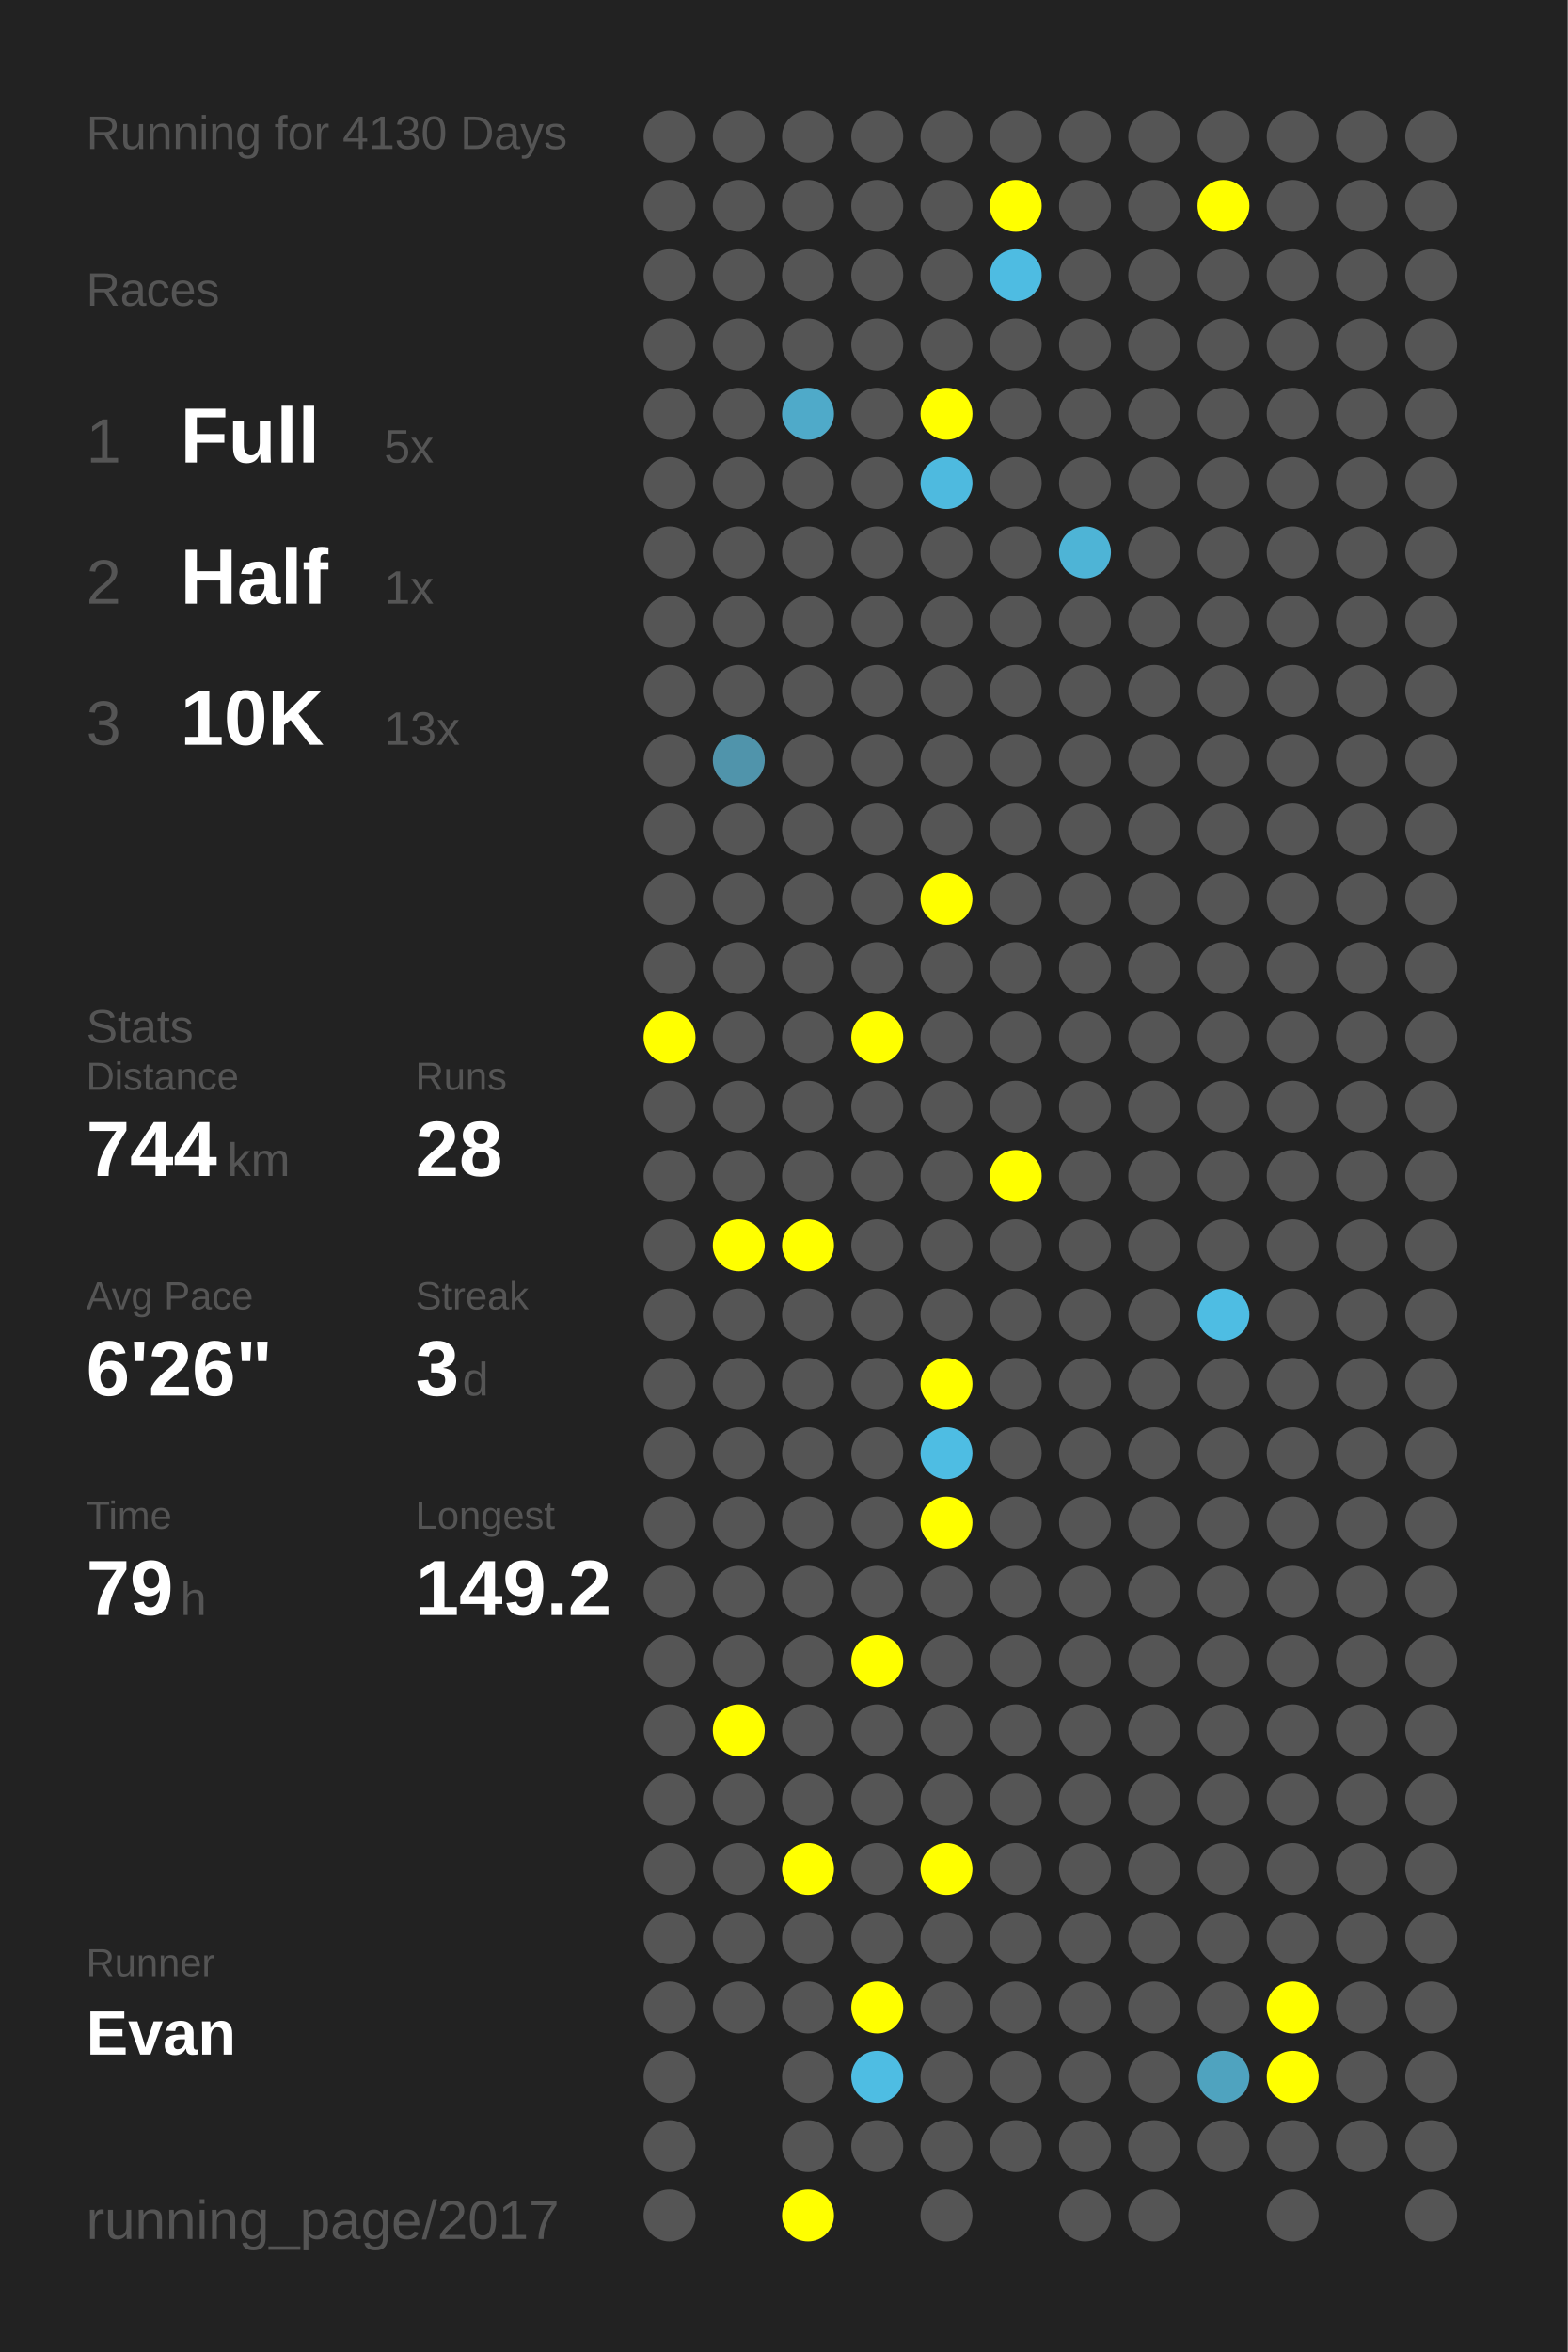
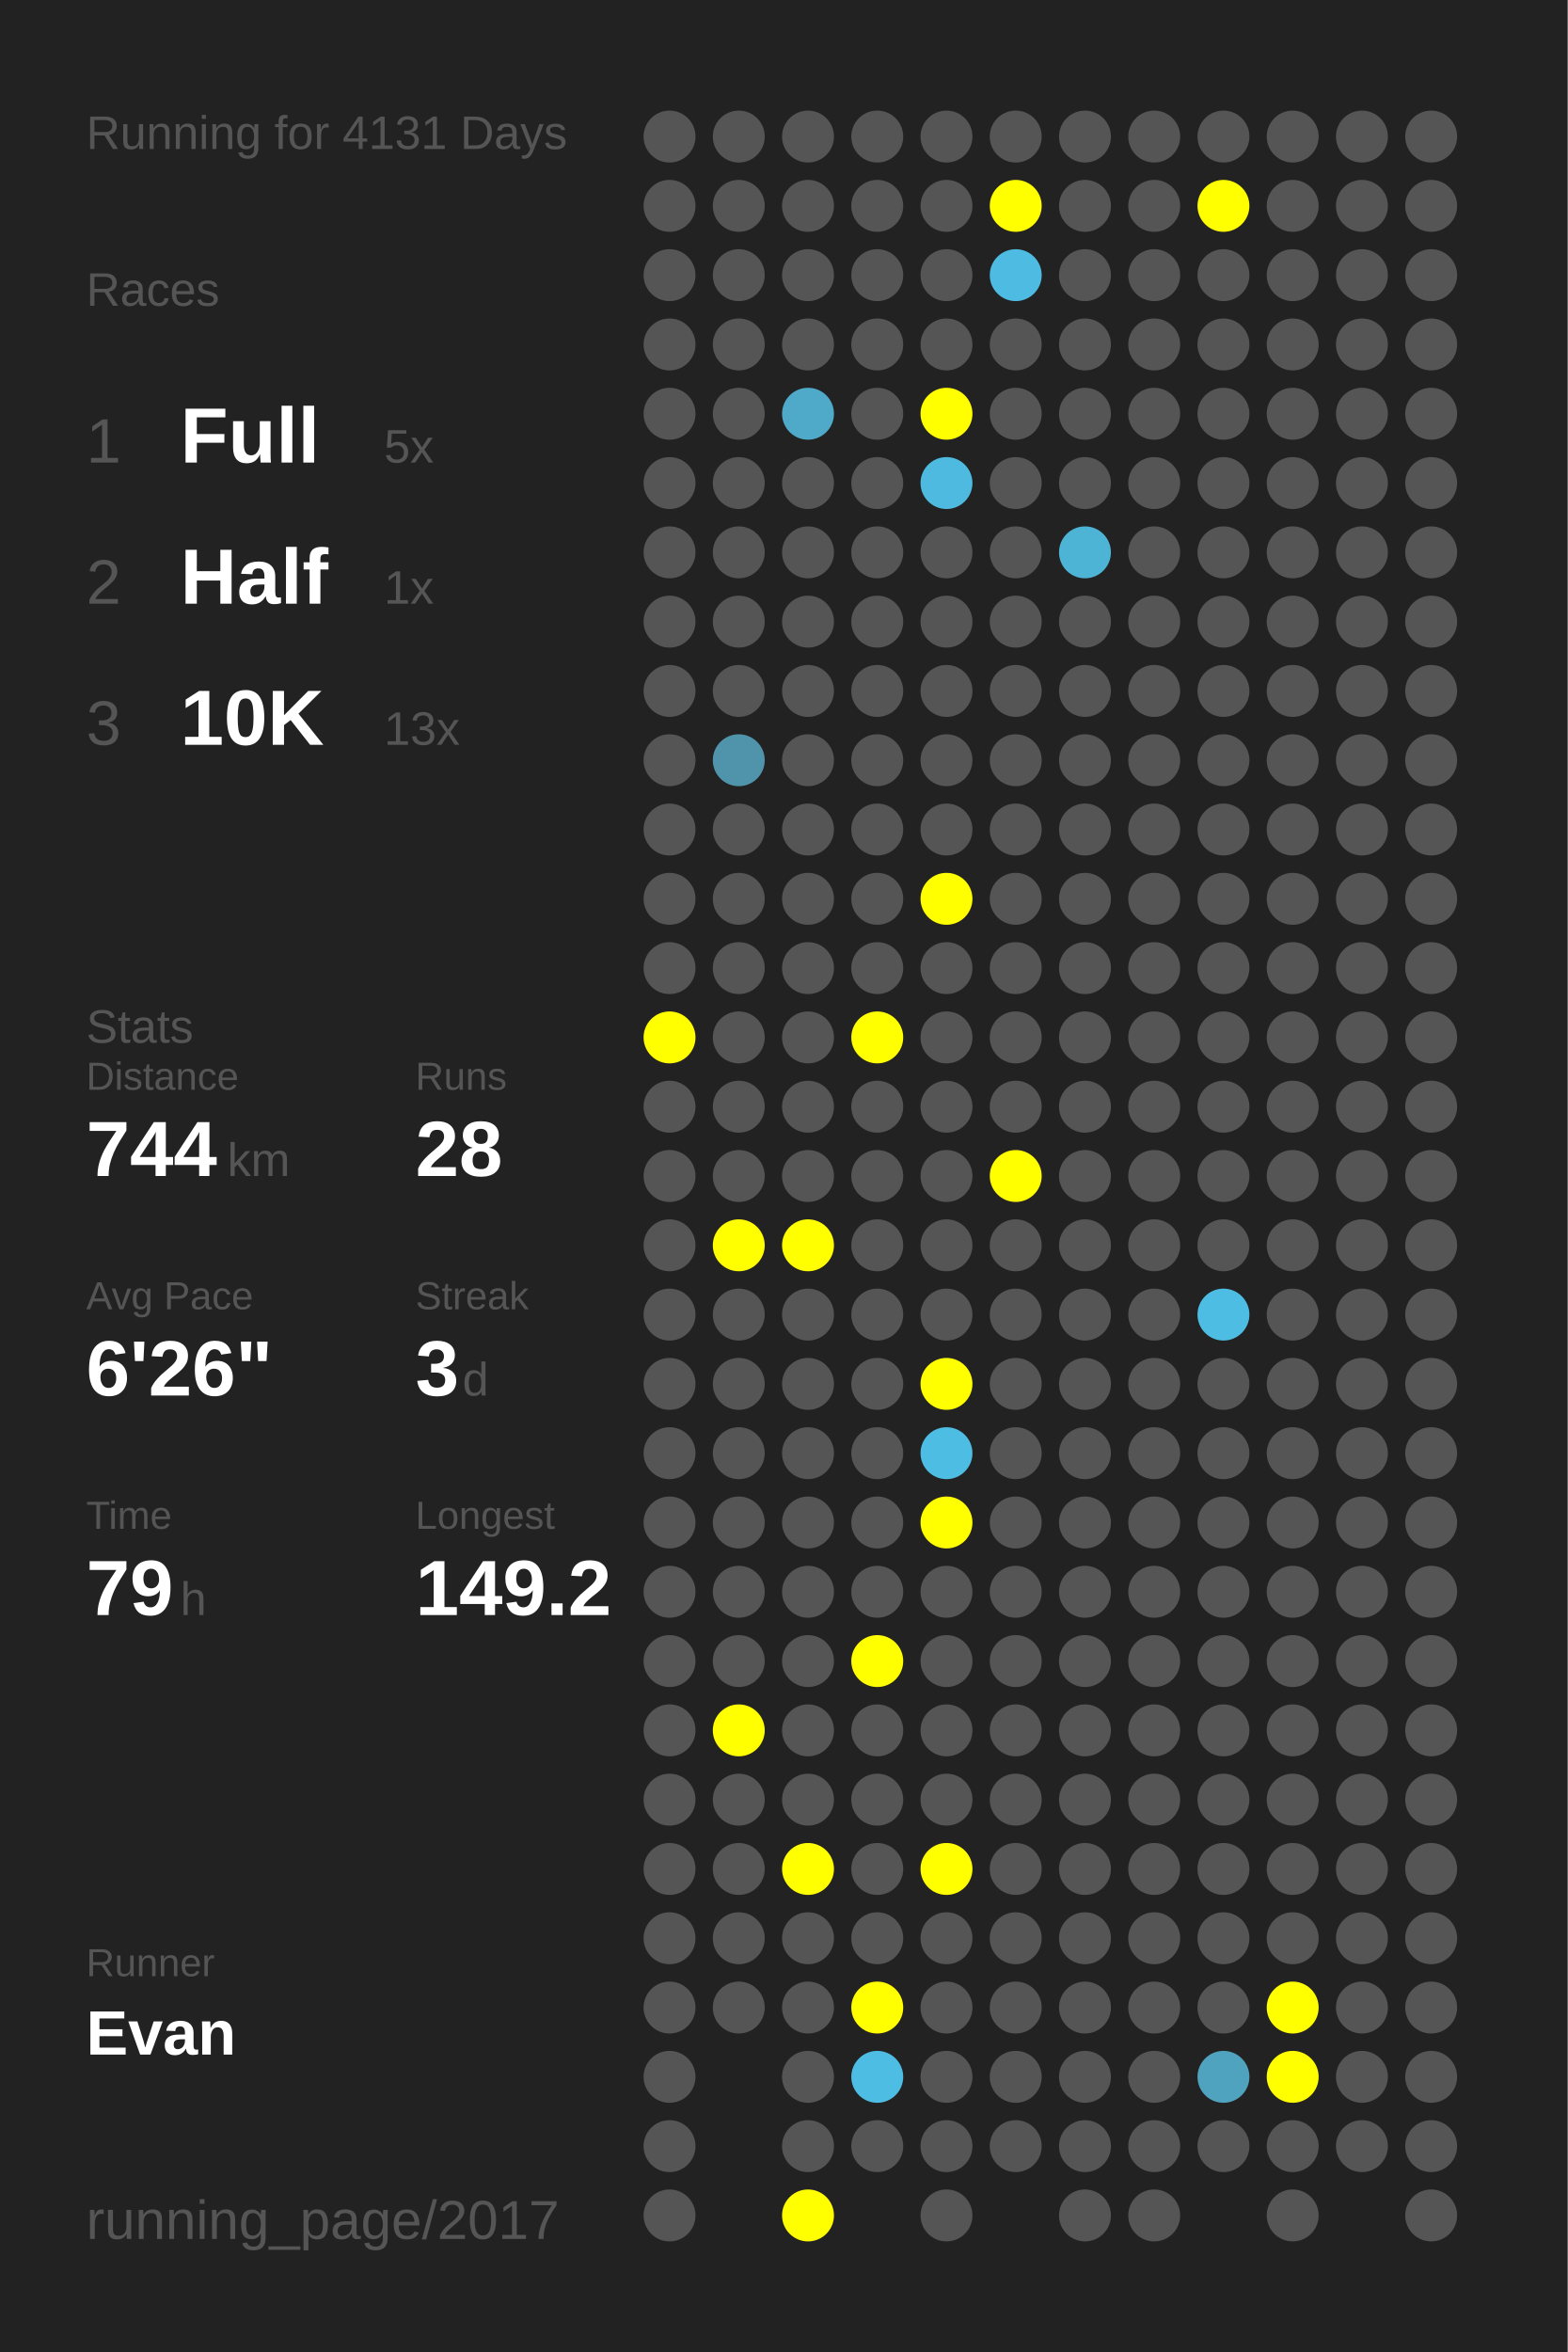
<svg xmlns="http://www.w3.org/2000/svg" baseProfile="full" height="300mm" version="1.1" viewBox="0,0,200,300" width="200mm">
  <defs />
  <rect fill="#222222" height="300" width="200" x="0" y="0" />
-   <text fill="#555555" style="font-size:6px; font-family:Arial;" x="11" y="19">Running for 4130 Days</text>
+   <text fill="#555555" style="font-size:6px; font-family:Arial;" x="11" y="19">Running for 4131 Days</text>
  <text fill="#555555" style="font-size:6px; font-family:Arial;" x="11" y="39">Races</text>
  <text fill="#555555" style="font-size:8px; font-family:Arial;" x="11" y="59">1</text>
  <text fill="#FFFFFF" style="font-size:10px; font-family:Arial; font-weight:bold;" x="23" y="59">Full</text>
  <text fill="#555555" style="font-size:6px; font-family:Arial;" x="49" y="59">5x</text>
  <text fill="#555555" style="font-size:8px; font-family:Arial;" x="11" y="77">2</text>
  <text fill="#FFFFFF" style="font-size:10px; font-family:Arial; font-weight:bold;" x="23" y="77">Half</text>
  <text fill="#555555" style="font-size:6px; font-family:Arial;" x="49" y="77">1x</text>
  <text fill="#555555" style="font-size:8px; font-family:Arial;" x="11" y="95">3</text>
  <text fill="#FFFFFF" style="font-size:10px; font-family:Arial; font-weight:bold;" x="23" y="95">10K</text>
  <text fill="#555555" style="font-size:6px; font-family:Arial;" x="49" y="95">13x</text>
  <text fill="#555555" style="font-size:6px; font-family:Arial;" x="11" y="133">Stats</text>
  <text fill="#555555" style="font-size:5px; font-family:Arial;" x="11" y="139">Distance</text>
  <text fill="#FFFFFF" style="font-size:10px; font-family:Arial; font-weight:bold;" x="11" y="150">744</text>
  <text fill="#555555" style="font-size:6px; font-family:Arial;" x="29" y="150">km</text>
  <text fill="#555555" style="font-size:5px; font-family:Arial;" x="53" y="139">Runs</text>
  <text fill="#FFFFFF" style="font-size:10px; font-family:Arial; font-weight:bold;" x="53" y="150">28</text>
  <text fill="#555555" style="font-size:5px; font-family:Arial;" x="11" y="167">Avg Pace</text>
  <text fill="#FFFFFF" style="font-size:10px; font-family:Arial; font-weight:bold;" x="11" y="178">6'26"</text>
  <text fill="#555555" style="font-size:5px; font-family:Arial;" x="53" y="167">Streak</text>
  <text fill="#FFFFFF" style="font-size:10px; font-family:Arial; font-weight:bold;" x="53" y="178">3</text>
  <text fill="#555555" style="font-size:6px; font-family:Arial;" x="59" y="178">d</text>
  <text fill="#555555" style="font-size:5px; font-family:Arial;" x="11" y="195">Time</text>
  <text fill="#FFFFFF" style="font-size:10px; font-family:Arial; font-weight:bold;" x="11" y="206">79</text>
  <text fill="#555555" style="font-size:6px; font-family:Arial;" x="23" y="206">h</text>
  <text fill="#555555" style="font-size:5px; font-family:Arial;" x="53" y="195">Longest</text>
  <text fill="#FFFFFF" style="font-size:10px; font-family:Arial; font-weight:bold;" x="53" y="206">149.2</text>
  <text fill="#555555" style="font-size:5px; font-family:Arial;" x="11" y="252.065">Runner</text>
  <text fill="#FFFFFF" style="font-size:8px; font-family:Arial; font-weight:bold;" x="11" y="262.065">Evan</text>
  <text fill="#555555" style="font-size:7px; font-family:Arial;" x="11" y="285.581">running_page/2017</text>
  <circle cx="85.417" cy="17.419" fill="#555555" r="3.312" />
  <circle cx="85.417" cy="26.258" fill="#555555" r="3.312" />
  <circle cx="85.417" cy="35.097" fill="#555555" r="3.312" />
  <circle cx="85.417" cy="43.935" fill="#555555" r="3.312" />
  <circle cx="85.417" cy="52.774" fill="#555555" r="3.312" />
  <circle cx="85.417" cy="61.613" fill="#555555" r="3.312" />
  <circle cx="85.417" cy="70.452" fill="#555555" r="3.312" />
  <circle cx="85.417" cy="79.29" fill="#555555" r="3.312" />
  <circle cx="85.417" cy="88.129" fill="#555555" r="3.312" />
  <circle cx="85.417" cy="96.968" fill="#555555" r="3.312" />
  <circle cx="85.417" cy="105.806" fill="#555555" r="3.312" />
  <circle cx="85.417" cy="114.645" fill="#555555" r="3.312" />
  <circle cx="85.417" cy="123.484" fill="#555555" r="3.312" />
  <circle cx="85.417" cy="132.323" fill="#FFFF00" r="3.312" />
  <circle cx="85.417" cy="141.161" fill="#555555" r="3.312" />
  <circle cx="85.417" cy="150" fill="#555555" r="3.312" />
  <circle cx="85.417" cy="158.839" fill="#555555" r="3.312" />
  <circle cx="85.417" cy="167.677" fill="#555555" r="3.312" />
  <circle cx="85.417" cy="176.516" fill="#555555" r="3.312" />
  <circle cx="85.417" cy="185.355" fill="#555555" r="3.312" />
  <circle cx="85.417" cy="194.194" fill="#555555" r="3.312" />
  <circle cx="85.417" cy="203.032" fill="#555555" r="3.312" />
  <circle cx="85.417" cy="211.871" fill="#555555" r="3.312" />
  <circle cx="85.417" cy="220.71" fill="#555555" r="3.312" />
  <circle cx="85.417" cy="229.548" fill="#555555" r="3.312" />
  <circle cx="85.417" cy="238.387" fill="#555555" r="3.312" />
  <circle cx="85.417" cy="247.226" fill="#555555" r="3.312" />
  <circle cx="85.417" cy="256.065" fill="#555555" r="3.312" />
  <circle cx="85.417" cy="264.903" fill="#555555" r="3.312" />
  <circle cx="85.417" cy="273.742" fill="#555555" r="3.312" />
  <circle cx="85.417" cy="282.581" fill="#555555" r="3.312" />
  <circle cx="94.25" cy="17.419" fill="#555555" r="3.312" />
  <circle cx="94.25" cy="26.258" fill="#555555" r="3.312" />
  <circle cx="94.25" cy="35.097" fill="#555555" r="3.312" />
  <circle cx="94.25" cy="43.935" fill="#555555" r="3.312" />
  <circle cx="94.25" cy="52.774" fill="#555555" r="3.312" />
  <circle cx="94.25" cy="61.613" fill="#555555" r="3.312" />
  <circle cx="94.25" cy="70.452" fill="#555555" r="3.312" />
  <circle cx="94.25" cy="79.29" fill="#555555" r="3.312" />
  <circle cx="94.25" cy="88.129" fill="#555555" r="3.312" />
  <circle cx="94.25" cy="96.968" fill="#5094ab" r="3.312" />
  <circle cx="94.25" cy="105.806" fill="#555555" r="3.312" />
  <circle cx="94.25" cy="114.645" fill="#555555" r="3.312" />
  <circle cx="94.25" cy="123.484" fill="#555555" r="3.312" />
  <circle cx="94.25" cy="132.323" fill="#555555" r="3.312" />
  <circle cx="94.25" cy="141.161" fill="#555555" r="3.312" />
  <circle cx="94.25" cy="150" fill="#555555" r="3.312" />
  <circle cx="94.25" cy="158.839" fill="#FFFF00" r="3.312" />
  <circle cx="94.25" cy="167.677" fill="#555555" r="3.312" />
  <circle cx="94.25" cy="176.516" fill="#555555" r="3.312" />
  <circle cx="94.25" cy="185.355" fill="#555555" r="3.312" />
  <circle cx="94.25" cy="194.194" fill="#555555" r="3.312" />
  <circle cx="94.25" cy="203.032" fill="#555555" r="3.312" />
  <circle cx="94.25" cy="211.871" fill="#555555" r="3.312" />
  <circle cx="94.25" cy="220.71" fill="#FFFF00" r="3.312" />
  <circle cx="94.25" cy="229.548" fill="#555555" r="3.312" />
  <circle cx="94.25" cy="238.387" fill="#555555" r="3.312" />
  <circle cx="94.25" cy="247.226" fill="#555555" r="3.312" />
  <circle cx="94.25" cy="256.065" fill="#555555" r="3.312" />
  <circle cx="103.083" cy="17.419" fill="#555555" r="3.312" />
  <circle cx="103.083" cy="26.258" fill="#555555" r="3.312" />
  <circle cx="103.083" cy="35.097" fill="#555555" r="3.312" />
  <circle cx="103.083" cy="43.935" fill="#555555" r="3.312" />
  <circle cx="103.083" cy="52.774" fill="#4faac9" r="3.312" />
  <circle cx="103.083" cy="61.613" fill="#555555" r="3.312" />
  <circle cx="103.083" cy="70.452" fill="#555555" r="3.312" />
  <circle cx="103.083" cy="79.29" fill="#555555" r="3.312" />
  <circle cx="103.083" cy="88.129" fill="#555555" r="3.312" />
  <circle cx="103.083" cy="96.968" fill="#555555" r="3.312" />
  <circle cx="103.083" cy="105.806" fill="#555555" r="3.312" />
  <circle cx="103.083" cy="114.645" fill="#555555" r="3.312" />
  <circle cx="103.083" cy="123.484" fill="#555555" r="3.312" />
  <circle cx="103.083" cy="132.323" fill="#555555" r="3.312" />
  <circle cx="103.083" cy="141.161" fill="#555555" r="3.312" />
  <circle cx="103.083" cy="150" fill="#555555" r="3.312" />
  <circle cx="103.083" cy="158.839" fill="#FFFF00" r="3.312" />
  <circle cx="103.083" cy="167.677" fill="#555555" r="3.312" />
  <circle cx="103.083" cy="176.516" fill="#555555" r="3.312" />
  <circle cx="103.083" cy="185.355" fill="#555555" r="3.312" />
  <circle cx="103.083" cy="194.194" fill="#555555" r="3.312" />
  <circle cx="103.083" cy="203.032" fill="#555555" r="3.312" />
  <circle cx="103.083" cy="211.871" fill="#555555" r="3.312" />
  <circle cx="103.083" cy="220.71" fill="#555555" r="3.312" />
  <circle cx="103.083" cy="229.548" fill="#555555" r="3.312" />
  <circle cx="103.083" cy="238.387" fill="#FFFF00" r="3.312" />
  <circle cx="103.083" cy="247.226" fill="#555555" r="3.312" />
  <circle cx="103.083" cy="256.065" fill="#555555" r="3.312" />
  <circle cx="103.083" cy="264.903" fill="#555555" r="3.312" />
  <circle cx="103.083" cy="273.742" fill="#555555" r="3.312" />
  <circle cx="103.083" cy="282.581" fill="#FFFF00" r="3.312" />
  <circle cx="111.917" cy="17.419" fill="#555555" r="3.312" />
  <circle cx="111.917" cy="26.258" fill="#555555" r="3.312" />
  <circle cx="111.917" cy="35.097" fill="#555555" r="3.312" />
  <circle cx="111.917" cy="43.935" fill="#555555" r="3.312" />
  <circle cx="111.917" cy="52.774" fill="#555555" r="3.312" />
  <circle cx="111.917" cy="61.613" fill="#555555" r="3.312" />
  <circle cx="111.917" cy="70.452" fill="#555555" r="3.312" />
  <circle cx="111.917" cy="79.29" fill="#555555" r="3.312" />
  <circle cx="111.917" cy="88.129" fill="#555555" r="3.312" />
  <circle cx="111.917" cy="96.968" fill="#555555" r="3.312" />
  <circle cx="111.917" cy="105.806" fill="#555555" r="3.312" />
  <circle cx="111.917" cy="114.645" fill="#555555" r="3.312" />
  <circle cx="111.917" cy="123.484" fill="#555555" r="3.312" />
  <circle cx="111.917" cy="132.323" fill="#FFFF00" r="3.312" />
  <circle cx="111.917" cy="141.161" fill="#555555" r="3.312" />
  <circle cx="111.917" cy="150" fill="#555555" r="3.312" />
  <circle cx="111.917" cy="158.839" fill="#555555" r="3.312" />
  <circle cx="111.917" cy="167.677" fill="#555555" r="3.312" />
  <circle cx="111.917" cy="176.516" fill="#555555" r="3.312" />
  <circle cx="111.917" cy="185.355" fill="#555555" r="3.312" />
  <circle cx="111.917" cy="194.194" fill="#555555" r="3.312" />
  <circle cx="111.917" cy="203.032" fill="#555555" r="3.312" />
  <circle cx="111.917" cy="211.871" fill="#FFFF00" r="3.312" />
  <circle cx="111.917" cy="220.71" fill="#555555" r="3.312" />
  <circle cx="111.917" cy="229.548" fill="#555555" r="3.312" />
  <circle cx="111.917" cy="238.387" fill="#555555" r="3.312" />
  <circle cx="111.917" cy="247.226" fill="#555555" r="3.312" />
  <circle cx="111.917" cy="256.065" fill="#FFFF00" r="3.312" />
  <circle cx="111.917" cy="264.903" fill="#4ebde3" r="3.312" />
  <circle cx="111.917" cy="273.742" fill="#555555" r="3.312" />
  <circle cx="120.75" cy="17.419" fill="#555555" r="3.312" />
  <circle cx="120.75" cy="26.258" fill="#555555" r="3.312" />
  <circle cx="120.75" cy="35.097" fill="#555555" r="3.312" />
  <circle cx="120.75" cy="43.935" fill="#555555" r="3.312" />
  <circle cx="120.75" cy="52.774" fill="#FFFF00" r="3.312" />
  <circle cx="120.75" cy="61.613" fill="#4ebadf" r="3.312" />
  <circle cx="120.75" cy="70.452" fill="#555555" r="3.312" />
  <circle cx="120.75" cy="79.29" fill="#555555" r="3.312" />
  <circle cx="120.75" cy="88.129" fill="#555555" r="3.312" />
  <circle cx="120.75" cy="96.968" fill="#555555" r="3.312" />
  <circle cx="120.75" cy="105.806" fill="#555555" r="3.312" />
  <circle cx="120.75" cy="114.645" fill="#FFFF00" r="3.312" />
  <circle cx="120.75" cy="123.484" fill="#555555" r="3.312" />
  <circle cx="120.75" cy="132.323" fill="#555555" r="3.312" />
  <circle cx="120.75" cy="141.161" fill="#555555" r="3.312" />
  <circle cx="120.75" cy="150" fill="#555555" r="3.312" />
  <circle cx="120.75" cy="158.839" fill="#555555" r="3.312" />
  <circle cx="120.75" cy="167.677" fill="#555555" r="3.312" />
  <circle cx="120.75" cy="176.516" fill="#FFFF00" r="3.312" />
  <circle cx="120.75" cy="185.355" fill="#4ebde3" r="3.312" />
  <circle cx="120.75" cy="194.194" fill="#FFFF00" r="3.312" />
  <circle cx="120.75" cy="203.032" fill="#555555" r="3.312" />
  <circle cx="120.75" cy="211.871" fill="#555555" r="3.312" />
  <circle cx="120.75" cy="220.71" fill="#555555" r="3.312" />
  <circle cx="120.75" cy="229.548" fill="#555555" r="3.312" />
  <circle cx="120.75" cy="238.387" fill="#FFFF00" r="3.312" />
  <circle cx="120.75" cy="247.226" fill="#555555" r="3.312" />
  <circle cx="120.75" cy="256.065" fill="#555555" r="3.312" />
  <circle cx="120.75" cy="264.903" fill="#555555" r="3.312" />
  <circle cx="120.75" cy="273.742" fill="#555555" r="3.312" />
  <circle cx="120.75" cy="282.581" fill="#555555" r="3.312" />
  <circle cx="129.583" cy="17.419" fill="#555555" r="3.312" />
  <circle cx="129.583" cy="26.258" fill="#FFFF00" r="3.312" />
  <circle cx="129.583" cy="35.097" fill="#4ebce2" r="3.312" />
  <circle cx="129.583" cy="43.935" fill="#555555" r="3.312" />
  <circle cx="129.583" cy="52.774" fill="#555555" r="3.312" />
  <circle cx="129.583" cy="61.613" fill="#555555" r="3.312" />
  <circle cx="129.583" cy="70.452" fill="#555555" r="3.312" />
  <circle cx="129.583" cy="79.29" fill="#555555" r="3.312" />
  <circle cx="129.583" cy="88.129" fill="#555555" r="3.312" />
  <circle cx="129.583" cy="96.968" fill="#555555" r="3.312" />
  <circle cx="129.583" cy="105.806" fill="#555555" r="3.312" />
  <circle cx="129.583" cy="114.645" fill="#555555" r="3.312" />
  <circle cx="129.583" cy="123.484" fill="#555555" r="3.312" />
  <circle cx="129.583" cy="132.323" fill="#555555" r="3.312" />
  <circle cx="129.583" cy="141.161" fill="#555555" r="3.312" />
  <circle cx="129.583" cy="150" fill="#FFFF00" r="3.312" />
  <circle cx="129.583" cy="158.839" fill="#555555" r="3.312" />
  <circle cx="129.583" cy="167.677" fill="#555555" r="3.312" />
  <circle cx="129.583" cy="176.516" fill="#555555" r="3.312" />
  <circle cx="129.583" cy="185.355" fill="#555555" r="3.312" />
  <circle cx="129.583" cy="194.194" fill="#555555" r="3.312" />
  <circle cx="129.583" cy="203.032" fill="#555555" r="3.312" />
  <circle cx="129.583" cy="211.871" fill="#555555" r="3.312" />
  <circle cx="129.583" cy="220.71" fill="#555555" r="3.312" />
  <circle cx="129.583" cy="229.548" fill="#555555" r="3.312" />
  <circle cx="129.583" cy="238.387" fill="#555555" r="3.312" />
  <circle cx="129.583" cy="247.226" fill="#555555" r="3.312" />
  <circle cx="129.583" cy="256.065" fill="#555555" r="3.312" />
  <circle cx="129.583" cy="264.903" fill="#555555" r="3.312" />
  <circle cx="129.583" cy="273.742" fill="#555555" r="3.312" />
  <circle cx="138.417" cy="17.419" fill="#555555" r="3.312" />
  <circle cx="138.417" cy="26.258" fill="#555555" r="3.312" />
  <circle cx="138.417" cy="35.097" fill="#555555" r="3.312" />
  <circle cx="138.417" cy="43.935" fill="#555555" r="3.312" />
  <circle cx="138.417" cy="52.774" fill="#555555" r="3.312" />
  <circle cx="138.417" cy="61.613" fill="#555555" r="3.312" />
  <circle cx="138.417" cy="70.452" fill="#4eb4d6" r="3.312" />
  <circle cx="138.417" cy="79.29" fill="#555555" r="3.312" />
  <circle cx="138.417" cy="88.129" fill="#555555" r="3.312" />
  <circle cx="138.417" cy="96.968" fill="#555555" r="3.312" />
  <circle cx="138.417" cy="105.806" fill="#555555" r="3.312" />
  <circle cx="138.417" cy="114.645" fill="#555555" r="3.312" />
  <circle cx="138.417" cy="123.484" fill="#555555" r="3.312" />
  <circle cx="138.417" cy="132.323" fill="#555555" r="3.312" />
  <circle cx="138.417" cy="141.161" fill="#555555" r="3.312" />
  <circle cx="138.417" cy="150" fill="#555555" r="3.312" />
  <circle cx="138.417" cy="158.839" fill="#555555" r="3.312" />
  <circle cx="138.417" cy="167.677" fill="#555555" r="3.312" />
  <circle cx="138.417" cy="176.516" fill="#555555" r="3.312" />
  <circle cx="138.417" cy="185.355" fill="#555555" r="3.312" />
  <circle cx="138.417" cy="194.194" fill="#555555" r="3.312" />
  <circle cx="138.417" cy="203.032" fill="#555555" r="3.312" />
  <circle cx="138.417" cy="211.871" fill="#555555" r="3.312" />
  <circle cx="138.417" cy="220.71" fill="#555555" r="3.312" />
  <circle cx="138.417" cy="229.548" fill="#555555" r="3.312" />
  <circle cx="138.417" cy="238.387" fill="#555555" r="3.312" />
  <circle cx="138.417" cy="247.226" fill="#555555" r="3.312" />
  <circle cx="138.417" cy="256.065" fill="#555555" r="3.312" />
  <circle cx="138.417" cy="264.903" fill="#555555" r="3.312" />
  <circle cx="138.417" cy="273.742" fill="#555555" r="3.312" />
  <circle cx="138.417" cy="282.581" fill="#555555" r="3.312" />
  <circle cx="147.25" cy="17.419" fill="#555555" r="3.312" />
  <circle cx="147.25" cy="26.258" fill="#555555" r="3.312" />
  <circle cx="147.25" cy="35.097" fill="#555555" r="3.312" />
  <circle cx="147.25" cy="43.935" fill="#555555" r="3.312" />
  <circle cx="147.25" cy="52.774" fill="#555555" r="3.312" />
  <circle cx="147.25" cy="61.613" fill="#555555" r="3.312" />
  <circle cx="147.25" cy="70.452" fill="#555555" r="3.312" />
  <circle cx="147.25" cy="79.29" fill="#555555" r="3.312" />
  <circle cx="147.25" cy="88.129" fill="#555555" r="3.312" />
  <circle cx="147.25" cy="96.968" fill="#555555" r="3.312" />
  <circle cx="147.25" cy="105.806" fill="#555555" r="3.312" />
  <circle cx="147.25" cy="114.645" fill="#555555" r="3.312" />
  <circle cx="147.25" cy="123.484" fill="#555555" r="3.312" />
  <circle cx="147.25" cy="132.323" fill="#555555" r="3.312" />
  <circle cx="147.25" cy="141.161" fill="#555555" r="3.312" />
  <circle cx="147.25" cy="150" fill="#555555" r="3.312" />
  <circle cx="147.25" cy="158.839" fill="#555555" r="3.312" />
  <circle cx="147.25" cy="167.677" fill="#555555" r="3.312" />
  <circle cx="147.25" cy="176.516" fill="#555555" r="3.312" />
  <circle cx="147.25" cy="185.355" fill="#555555" r="3.312" />
  <circle cx="147.25" cy="194.194" fill="#555555" r="3.312" />
  <circle cx="147.25" cy="203.032" fill="#555555" r="3.312" />
  <circle cx="147.25" cy="211.871" fill="#555555" r="3.312" />
  <circle cx="147.25" cy="220.71" fill="#555555" r="3.312" />
  <circle cx="147.25" cy="229.548" fill="#555555" r="3.312" />
  <circle cx="147.25" cy="238.387" fill="#555555" r="3.312" />
  <circle cx="147.25" cy="247.226" fill="#555555" r="3.312" />
  <circle cx="147.25" cy="256.065" fill="#555555" r="3.312" />
  <circle cx="147.25" cy="264.903" fill="#555555" r="3.312" />
  <circle cx="147.25" cy="273.742" fill="#555555" r="3.312" />
  <circle cx="147.25" cy="282.581" fill="#555555" r="3.312" />
  <circle cx="156.083" cy="17.419" fill="#555555" r="3.312" />
  <circle cx="156.083" cy="26.258" fill="#FFFF00" r="3.312" />
  <circle cx="156.083" cy="35.097" fill="#555555" r="3.312" />
  <circle cx="156.083" cy="43.935" fill="#555555" r="3.312" />
  <circle cx="156.083" cy="52.774" fill="#555555" r="3.312" />
  <circle cx="156.083" cy="61.613" fill="#555555" r="3.312" />
  <circle cx="156.083" cy="70.452" fill="#555555" r="3.312" />
  <circle cx="156.083" cy="79.29" fill="#555555" r="3.312" />
  <circle cx="156.083" cy="88.129" fill="#555555" r="3.312" />
  <circle cx="156.083" cy="96.968" fill="#555555" r="3.312" />
  <circle cx="156.083" cy="105.806" fill="#555555" r="3.312" />
  <circle cx="156.083" cy="114.645" fill="#555555" r="3.312" />
  <circle cx="156.083" cy="123.484" fill="#555555" r="3.312" />
  <circle cx="156.083" cy="132.323" fill="#555555" r="3.312" />
  <circle cx="156.083" cy="141.161" fill="#555555" r="3.312" />
  <circle cx="156.083" cy="150" fill="#555555" r="3.312" />
  <circle cx="156.083" cy="158.839" fill="#555555" r="3.312" />
  <circle cx="156.083" cy="167.677" fill="#4ebde3" r="3.312" />
  <circle cx="156.083" cy="176.516" fill="#555555" r="3.312" />
  <circle cx="156.083" cy="185.355" fill="#555555" r="3.312" />
  <circle cx="156.083" cy="194.194" fill="#555555" r="3.312" />
  <circle cx="156.083" cy="203.032" fill="#555555" r="3.312" />
  <circle cx="156.083" cy="211.871" fill="#555555" r="3.312" />
  <circle cx="156.083" cy="220.71" fill="#555555" r="3.312" />
  <circle cx="156.083" cy="229.548" fill="#555555" r="3.312" />
  <circle cx="156.083" cy="238.387" fill="#555555" r="3.312" />
  <circle cx="156.083" cy="247.226" fill="#555555" r="3.312" />
  <circle cx="156.083" cy="256.065" fill="#555555" r="3.312" />
  <circle cx="156.083" cy="264.903" fill="#4fa3bf" r="3.312" />
  <circle cx="156.083" cy="273.742" fill="#555555" r="3.312" />
  <circle cx="164.917" cy="17.419" fill="#555555" r="3.312" />
  <circle cx="164.917" cy="26.258" fill="#555555" r="3.312" />
  <circle cx="164.917" cy="35.097" fill="#555555" r="3.312" />
  <circle cx="164.917" cy="43.935" fill="#555555" r="3.312" />
  <circle cx="164.917" cy="52.774" fill="#555555" r="3.312" />
  <circle cx="164.917" cy="61.613" fill="#555555" r="3.312" />
  <circle cx="164.917" cy="70.452" fill="#555555" r="3.312" />
  <circle cx="164.917" cy="79.29" fill="#555555" r="3.312" />
  <circle cx="164.917" cy="88.129" fill="#555555" r="3.312" />
  <circle cx="164.917" cy="96.968" fill="#555555" r="3.312" />
  <circle cx="164.917" cy="105.806" fill="#555555" r="3.312" />
  <circle cx="164.917" cy="114.645" fill="#555555" r="3.312" />
  <circle cx="164.917" cy="123.484" fill="#555555" r="3.312" />
  <circle cx="164.917" cy="132.323" fill="#555555" r="3.312" />
  <circle cx="164.917" cy="141.161" fill="#555555" r="3.312" />
  <circle cx="164.917" cy="150" fill="#555555" r="3.312" />
  <circle cx="164.917" cy="158.839" fill="#555555" r="3.312" />
  <circle cx="164.917" cy="167.677" fill="#555555" r="3.312" />
  <circle cx="164.917" cy="176.516" fill="#555555" r="3.312" />
  <circle cx="164.917" cy="185.355" fill="#555555" r="3.312" />
  <circle cx="164.917" cy="194.194" fill="#555555" r="3.312" />
  <circle cx="164.917" cy="203.032" fill="#555555" r="3.312" />
  <circle cx="164.917" cy="211.871" fill="#555555" r="3.312" />
  <circle cx="164.917" cy="220.71" fill="#555555" r="3.312" />
  <circle cx="164.917" cy="229.548" fill="#555555" r="3.312" />
  <circle cx="164.917" cy="238.387" fill="#555555" r="3.312" />
  <circle cx="164.917" cy="247.226" fill="#555555" r="3.312" />
  <circle cx="164.917" cy="256.065" fill="#FFFF00" r="3.312" />
  <circle cx="164.917" cy="264.903" fill="#FFFF00" r="3.312" />
  <circle cx="164.917" cy="273.742" fill="#555555" r="3.312" />
  <circle cx="164.917" cy="282.581" fill="#555555" r="3.312" />
  <circle cx="173.75" cy="17.419" fill="#555555" r="3.312" />
  <circle cx="173.75" cy="26.258" fill="#555555" r="3.312" />
  <circle cx="173.75" cy="35.097" fill="#555555" r="3.312" />
  <circle cx="173.75" cy="43.935" fill="#555555" r="3.312" />
  <circle cx="173.75" cy="52.774" fill="#555555" r="3.312" />
  <circle cx="173.75" cy="61.613" fill="#555555" r="3.312" />
  <circle cx="173.75" cy="70.452" fill="#555555" r="3.312" />
  <circle cx="173.75" cy="79.29" fill="#555555" r="3.312" />
  <circle cx="173.75" cy="88.129" fill="#555555" r="3.312" />
  <circle cx="173.75" cy="96.968" fill="#555555" r="3.312" />
  <circle cx="173.75" cy="105.806" fill="#555555" r="3.312" />
  <circle cx="173.75" cy="114.645" fill="#555555" r="3.312" />
  <circle cx="173.75" cy="123.484" fill="#555555" r="3.312" />
  <circle cx="173.75" cy="132.323" fill="#555555" r="3.312" />
  <circle cx="173.75" cy="141.161" fill="#555555" r="3.312" />
  <circle cx="173.75" cy="150" fill="#555555" r="3.312" />
  <circle cx="173.75" cy="158.839" fill="#555555" r="3.312" />
  <circle cx="173.75" cy="167.677" fill="#555555" r="3.312" />
  <circle cx="173.75" cy="176.516" fill="#555555" r="3.312" />
  <circle cx="173.75" cy="185.355" fill="#555555" r="3.312" />
  <circle cx="173.75" cy="194.194" fill="#555555" r="3.312" />
  <circle cx="173.75" cy="203.032" fill="#555555" r="3.312" />
  <circle cx="173.75" cy="211.871" fill="#555555" r="3.312" />
  <circle cx="173.75" cy="220.71" fill="#555555" r="3.312" />
  <circle cx="173.75" cy="229.548" fill="#555555" r="3.312" />
  <circle cx="173.75" cy="238.387" fill="#555555" r="3.312" />
  <circle cx="173.75" cy="247.226" fill="#555555" r="3.312" />
  <circle cx="173.75" cy="256.065" fill="#555555" r="3.312" />
  <circle cx="173.75" cy="264.903" fill="#555555" r="3.312" />
  <circle cx="173.75" cy="273.742" fill="#555555" r="3.312" />
  <circle cx="182.583" cy="17.419" fill="#555555" r="3.312" />
  <circle cx="182.583" cy="26.258" fill="#555555" r="3.312" />
  <circle cx="182.583" cy="35.097" fill="#555555" r="3.312" />
  <circle cx="182.583" cy="43.935" fill="#555555" r="3.312" />
  <circle cx="182.583" cy="52.774" fill="#555555" r="3.312" />
  <circle cx="182.583" cy="61.613" fill="#555555" r="3.312" />
  <circle cx="182.583" cy="70.452" fill="#555555" r="3.312" />
  <circle cx="182.583" cy="79.29" fill="#555555" r="3.312" />
  <circle cx="182.583" cy="88.129" fill="#555555" r="3.312" />
  <circle cx="182.583" cy="96.968" fill="#555555" r="3.312" />
  <circle cx="182.583" cy="105.806" fill="#555555" r="3.312" />
  <circle cx="182.583" cy="114.645" fill="#555555" r="3.312" />
  <circle cx="182.583" cy="123.484" fill="#555555" r="3.312" />
  <circle cx="182.583" cy="132.323" fill="#555555" r="3.312" />
  <circle cx="182.583" cy="141.161" fill="#555555" r="3.312" />
  <circle cx="182.583" cy="150" fill="#555555" r="3.312" />
  <circle cx="182.583" cy="158.839" fill="#555555" r="3.312" />
  <circle cx="182.583" cy="167.677" fill="#555555" r="3.312" />
  <circle cx="182.583" cy="176.516" fill="#555555" r="3.312" />
  <circle cx="182.583" cy="185.355" fill="#555555" r="3.312" />
  <circle cx="182.583" cy="194.194" fill="#555555" r="3.312" />
  <circle cx="182.583" cy="203.032" fill="#555555" r="3.312" />
  <circle cx="182.583" cy="211.871" fill="#555555" r="3.312" />
  <circle cx="182.583" cy="220.71" fill="#555555" r="3.312" />
  <circle cx="182.583" cy="229.548" fill="#555555" r="3.312" />
  <circle cx="182.583" cy="238.387" fill="#555555" r="3.312" />
  <circle cx="182.583" cy="247.226" fill="#555555" r="3.312" />
  <circle cx="182.583" cy="256.065" fill="#555555" r="3.312" />
  <circle cx="182.583" cy="264.903" fill="#555555" r="3.312" />
  <circle cx="182.583" cy="273.742" fill="#555555" r="3.312" />
  <circle cx="182.583" cy="282.581" fill="#555555" r="3.312" />
</svg>
